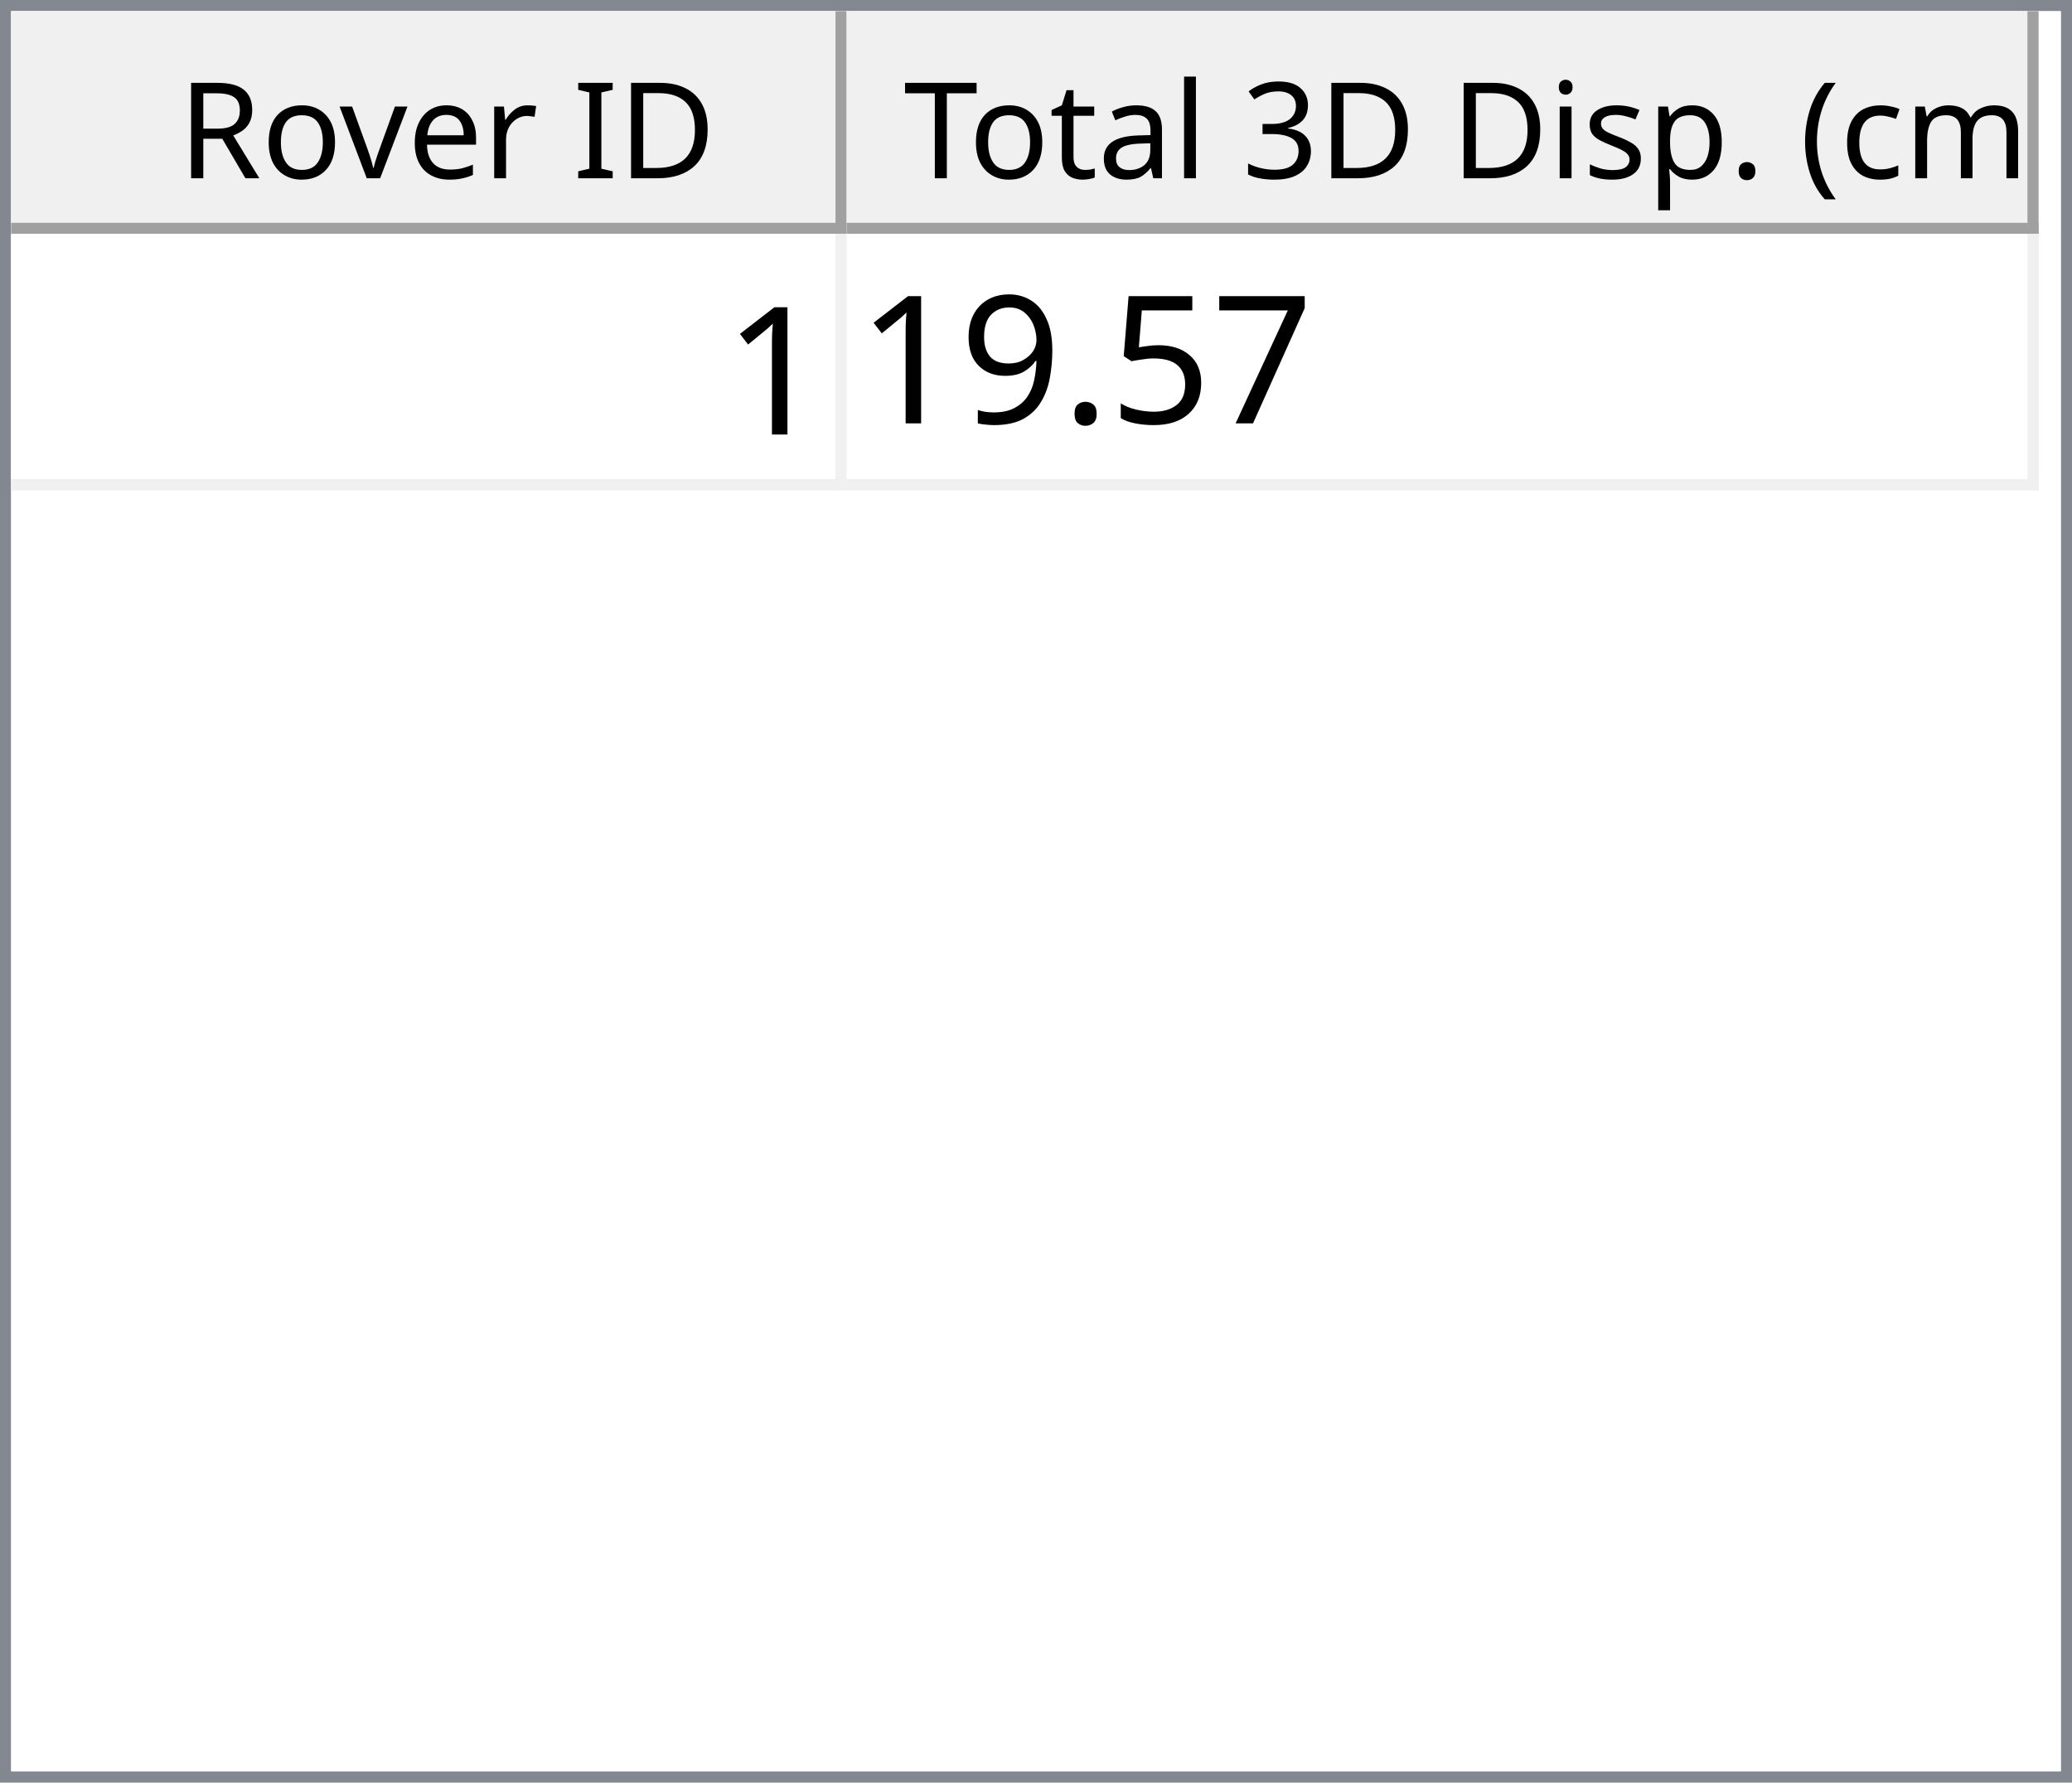
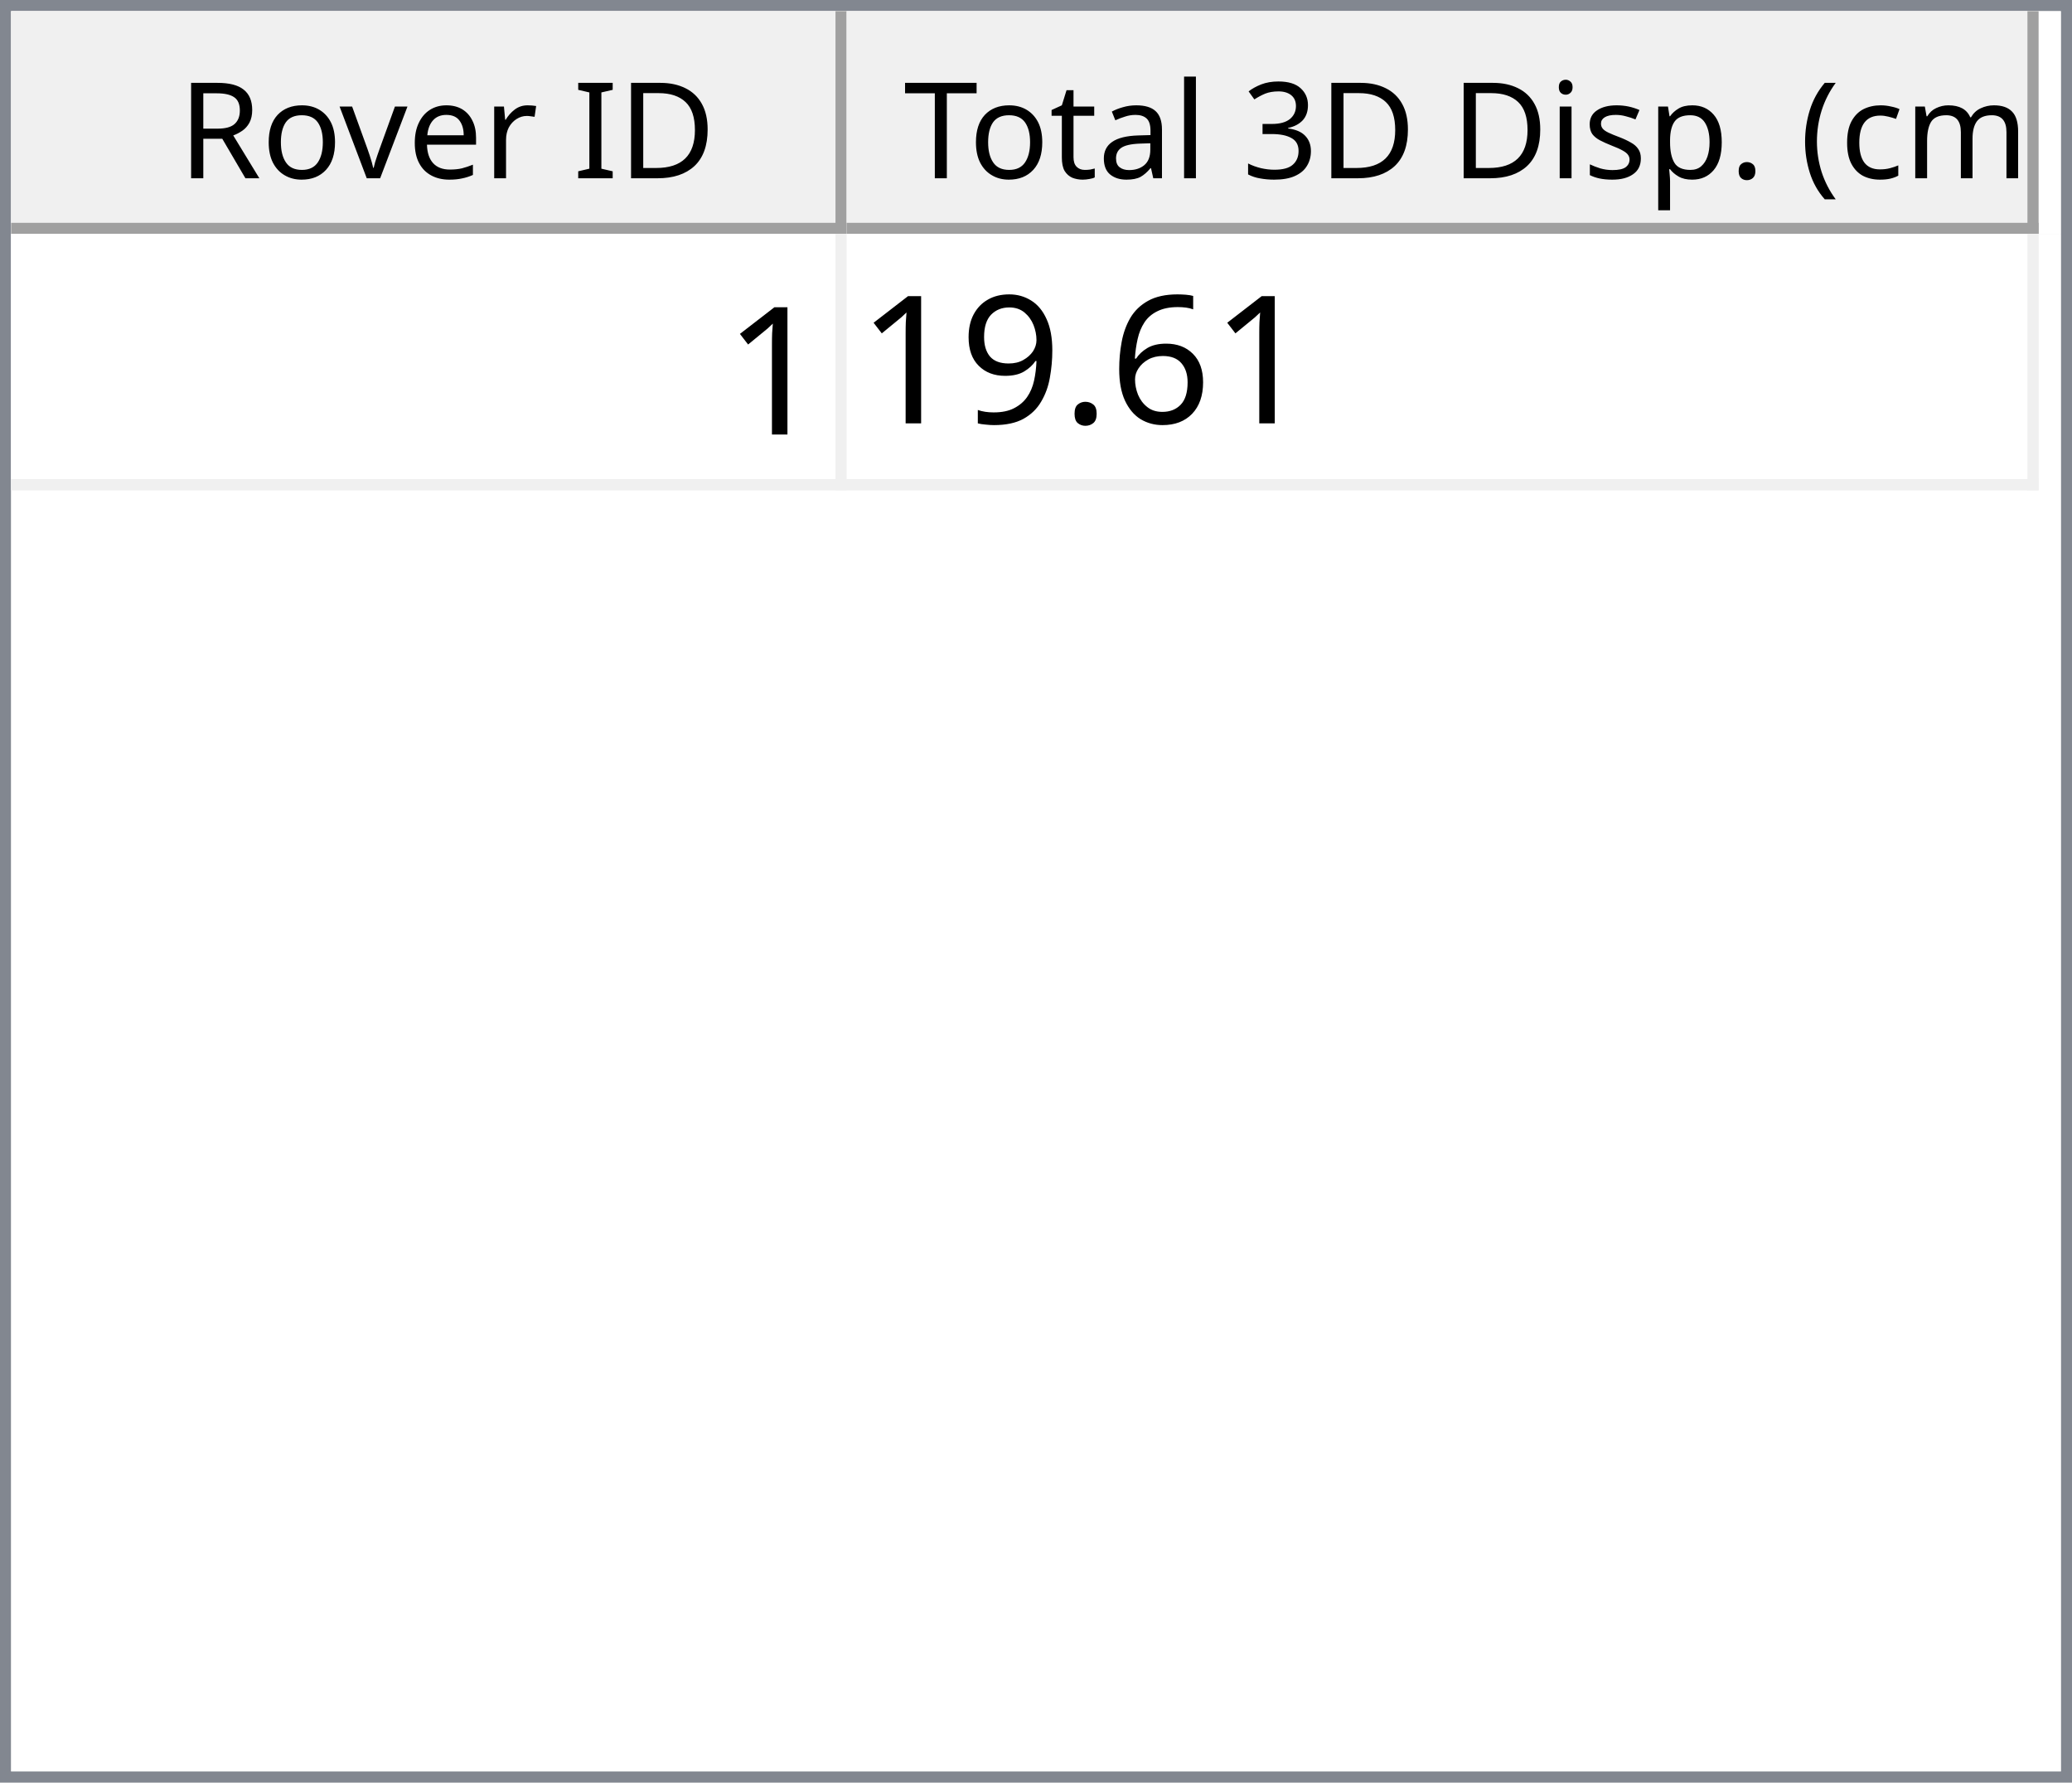
<svg xmlns="http://www.w3.org/2000/svg" style="fill-opacity:1; color-rendering:auto; color-interpolation:auto; text-rendering:auto; stroke:black; stroke-linecap:square; stroke-miterlimit:10; shape-rendering:auto; stroke-opacity:1; fill:black; stroke-dasharray:none; font-weight:normal; stroke-width:1; font-family:'Dialog'; font-style:normal; stroke-linejoin:miter; font-size:12px; stroke-dashoffset:0; image-rendering:auto;" width="186" height="160">
  <defs id="genericDefs" />
  <g>
    <defs id="defs1">
      <clipPath clipPathUnits="userSpaceOnUse" id="clipPath1">
        <path d="M0 0 L186 0 L186 160 L0 160 L0 0 Z" />
      </clipPath>
      <clipPath clipPathUnits="userSpaceOnUse" id="clipPath2">
        <path d="M0 0 L0 160 L186 160 L186 0 Z" />
      </clipPath>
      <clipPath clipPathUnits="userSpaceOnUse" id="clipPath3">
        <path d="M0 0 L0 20 L184 20 L184 0 Z" />
      </clipPath>
      <clipPath clipPathUnits="userSpaceOnUse" id="clipPath4">
        <path d="M0 0 L0 20 L75 20 L75 0 Z" />
      </clipPath>
      <clipPath clipPathUnits="userSpaceOnUse" id="clipPath5">
        <path d="M1 1 L1 19 L74 19 L74 1 Z" />
      </clipPath>
      <clipPath clipPathUnits="userSpaceOnUse" id="clipPath6">
        <path d="M0 0 L0 18 L73 18 L73 0 Z" />
      </clipPath>
      <clipPath clipPathUnits="userSpaceOnUse" id="clipPath7">
        <path d="M-0.5 -0.5 L-0.5 19.5 L74.5 19.5 L74.5 -0.5 Z" />
      </clipPath>
      <clipPath clipPathUnits="userSpaceOnUse" id="clipPath8">
        <path d="M0 0 L0 20 L107 20 L107 0 Z" />
      </clipPath>
      <clipPath clipPathUnits="userSpaceOnUse" id="clipPath9">
        <path d="M1 1 L1 19 L106 19 L106 1 Z" />
      </clipPath>
      <clipPath clipPathUnits="userSpaceOnUse" id="clipPath10">
        <path d="M0 0 L0 18 L105 18 L105 0 Z" />
      </clipPath>
      <clipPath clipPathUnits="userSpaceOnUse" id="clipPath11">
        <path d="M-0.5 -0.5 L-0.5 19.5 L106.5 19.5 L106.5 -0.5 Z" />
      </clipPath>
      <clipPath clipPathUnits="userSpaceOnUse" id="clipPath12">
        <path d="M0 0 L0 138 L184 138 L184 0 Z" />
      </clipPath>
      <clipPath clipPathUnits="userSpaceOnUse" id="clipPath13">
        <path d="M0 0 L0 23 L182 23 L182 0 Z" />
      </clipPath>
      <clipPath clipPathUnits="userSpaceOnUse" id="clipPath14">
        <path d="M-0.5 -0.5 L-0.5 22.5 L181.5 22.5 L181.5 -0.5 Z" />
      </clipPath>
      <clipPath clipPathUnits="userSpaceOnUse" id="clipPath15">
        <path d="M0 0 L0 22 L74 22 L74 0 Z" />
      </clipPath>
      <clipPath clipPathUnits="userSpaceOnUse" id="clipPath16">
        <path d="M0 0 L0 22 L106 22 L106 0 Z" />
      </clipPath>
      <font horiz-adv-x="64.551" id="font1">
        <font-face ascent="107.91" descent="25.098" units-per-em="100" style="font-style:normal; font-family:Segoe UI; font-weight:normal;" />
        <missing-glyph horiz-adv-x="64.551" d="M8.109 0 L8.109 68.266 L56.453 68.266 L56.453 0 L8.109 0 ZM15.328 7.234 L49.219 7.234 L49.219 61.031 L15.328 61.031 L15.328 7.234 Z" />
        <glyph unicode="D" horiz-adv-x="70.117" d="M9.188 0 L9.188 70.016 L28.516 70.016 Q65.531 70.016 65.531 35.891 Q65.531 19.672 55.25 9.836 Q44.969 0 27.734 0 L9.188 0 ZM17.391 62.594 L17.391 7.422 L27.828 7.422 Q41.609 7.422 49.273 14.797 Q56.938 22.172 56.938 35.688 Q56.938 62.594 28.328 62.594 L17.391 62.594 Z" />
        <glyph unicode="I" horiz-adv-x="26.611" d="M17.391 0 L9.188 0 L9.188 70.016 L17.391 70.016 L17.391 0 Z" />
        <glyph unicode=" " horiz-adv-x="27.393" d="" />
        <glyph unicode="r" horiz-adv-x="34.766" d="M34.188 41.891 Q32.078 43.5 28.125 43.5 Q23 43.5 19.555 38.672 Q16.109 33.844 16.109 25.484 L16.109 0 L8.109 0 L8.109 50 L16.109 50 L16.109 39.703 L16.312 39.703 Q18.016 44.969 21.531 47.922 Q25.047 50.875 29.391 50.875 Q32.516 50.875 34.188 50.203 L34.188 41.891 Z" />
        <glyph unicode="e" horiz-adv-x="52.295" d="M48.297 23 L12.984 23 Q13.188 14.656 17.484 10.109 Q21.781 5.562 29.297 5.562 Q37.75 5.562 44.828 11.141 L44.828 3.609 Q38.234 -1.172 27.391 -1.172 Q16.797 -1.172 10.742 5.641 Q4.688 12.453 4.688 24.812 Q4.688 36.469 11.305 43.82 Q17.922 51.172 27.734 51.172 Q37.547 51.172 42.922 44.828 Q48.297 38.484 48.297 27.203 L48.297 23 ZM40.094 29.781 Q40.047 36.719 36.75 40.578 Q33.453 44.438 27.594 44.438 Q21.922 44.438 17.969 40.383 Q14.016 36.328 13.094 29.781 L40.094 29.781 Z" />
        <glyph unicode="v" horiz-adv-x="47.9" d="M47.406 50 L27.484 0 L19.625 0 L0.688 50 L9.469 50 L22.172 13.672 Q23.578 9.672 23.922 6.688 L24.125 6.688 Q24.609 10.453 25.688 13.484 L38.969 50 L47.406 50 Z" />
        <glyph unicode="o" horiz-adv-x="58.594" d="M29 -1.172 Q17.922 -1.172 11.305 5.836 Q4.688 12.844 4.688 24.422 Q4.688 37.016 11.57 44.094 Q18.453 51.172 30.172 51.172 Q41.359 51.172 47.633 44.289 Q53.906 37.406 53.906 25.203 Q53.906 13.234 47.141 6.031 Q40.375 -1.172 29 -1.172 ZM29.594 44.438 Q21.875 44.438 17.383 39.188 Q12.891 33.938 12.891 24.703 Q12.891 15.828 17.43 10.695 Q21.969 5.562 29.594 5.562 Q37.359 5.562 41.531 10.594 Q45.703 15.625 45.703 24.906 Q45.703 34.281 41.531 39.359 Q37.359 44.438 29.594 44.438 Z" />
        <glyph unicode="R" horiz-adv-x="59.814" d="M59.375 0 L49.609 0 L37.891 19.625 Q36.281 22.359 34.766 24.289 Q33.25 26.219 31.664 27.438 Q30.078 28.656 28.25 29.219 Q26.422 29.781 24.125 29.781 L17.391 29.781 L17.391 0 L9.188 0 L9.188 70.016 L30.078 70.016 Q34.672 70.016 38.555 68.867 Q42.438 67.719 45.289 65.375 Q48.141 63.031 49.758 59.547 Q51.375 56.062 51.375 51.375 Q51.375 47.703 50.273 44.656 Q49.172 41.609 47.148 39.211 Q45.125 36.812 42.266 35.133 Q39.406 33.453 35.844 32.516 L35.844 32.328 Q37.594 31.547 38.891 30.547 Q40.188 29.547 41.359 28.18 Q42.531 26.812 43.68 25.078 Q44.828 23.344 46.234 21.047 L59.375 0 ZM17.391 62.594 L17.391 37.203 L28.516 37.203 Q31.594 37.203 34.203 38.133 Q36.812 39.062 38.719 40.797 Q40.625 42.531 41.703 45.047 Q42.781 47.562 42.781 50.688 Q42.781 56.297 39.141 59.445 Q35.5 62.594 28.609 62.594 L17.391 62.594 Z" />
        <glyph unicode=")" horiz-adv-x="30.176" d="M8.297 -15.922 L1.172 -15.922 Q16.406 2.344 16.406 26.812 Q16.406 51.469 1.078 70.016 L8.297 70.016 Q23.531 52.156 23.531 26.703 Q23.531 1.375 8.297 -15.922 Z" />
        <glyph unicode="m" horiz-adv-x="86.133" d="M79.109 0 L71.094 0 L71.094 28.719 Q71.094 37.016 68.531 40.727 Q65.969 44.438 59.906 44.438 Q54.781 44.438 51.195 39.75 Q47.609 35.062 47.609 28.516 L47.609 0 L39.594 0 L39.594 29.688 Q39.594 44.438 28.219 44.438 Q22.953 44.438 19.531 40.016 Q16.109 35.594 16.109 28.516 L16.109 0 L8.109 0 L8.109 50 L16.109 50 L16.109 42.094 L16.312 42.094 Q21.625 51.172 31.844 51.172 Q36.969 51.172 40.773 48.312 Q44.578 45.453 46 40.828 Q51.562 51.172 62.594 51.172 Q79.109 51.172 79.109 30.812 L79.109 0 Z" />
        <glyph unicode="c" horiz-adv-x="46.191" d="M42.188 2.297 Q36.422 -1.172 28.516 -1.172 Q17.828 -1.172 11.258 5.789 Q4.688 12.75 4.688 23.828 Q4.688 36.188 11.766 43.68 Q18.844 51.172 30.672 51.172 Q37.25 51.172 42.281 48.734 L42.281 40.531 Q36.719 44.438 30.375 44.438 Q22.703 44.438 17.797 38.945 Q12.891 33.453 12.891 24.516 Q12.891 15.719 17.508 10.641 Q22.125 5.562 29.891 5.562 Q36.422 5.562 42.188 9.906 L42.188 2.297 Z" />
        <glyph unicode="(" horiz-adv-x="30.176" d="M29.109 -15.922 L21.969 -15.922 Q6.844 1.375 6.844 26.703 Q6.844 52.156 21.969 70.016 L29.203 70.016 Q13.875 51.469 13.875 26.812 Q13.875 2.344 29.109 -15.922 Z" />
        <glyph unicode="." horiz-adv-x="21.68" d="M10.891 -1.078 Q8.641 -1.078 7.055 0.539 Q5.469 2.156 5.469 4.391 Q5.469 6.641 7.055 8.273 Q8.641 9.906 10.891 9.906 Q13.188 9.906 14.797 8.273 Q16.406 6.641 16.406 4.391 Q16.406 2.156 14.797 0.539 Q13.188 -1.078 10.891 -1.078 Z" />
        <glyph unicode="p" horiz-adv-x="58.789" d="M16.312 7.234 L16.109 7.234 L16.109 -23 L8.109 -23 L8.109 50 L16.109 50 L16.109 41.219 L16.312 41.219 Q22.219 51.172 33.594 51.172 Q43.266 51.172 48.688 44.461 Q54.109 37.75 54.109 26.469 Q54.109 13.922 48 6.375 Q41.891 -1.172 31.297 -1.172 Q21.578 -1.172 16.312 7.234 ZM16.109 27.391 L16.109 20.406 Q16.109 14.203 20.141 9.883 Q24.172 5.562 30.375 5.562 Q37.641 5.562 41.773 11.133 Q45.906 16.703 45.906 26.609 Q45.906 34.969 42.047 39.703 Q38.188 44.438 31.594 44.438 Q24.609 44.438 20.359 39.578 Q16.109 34.719 16.109 27.391 Z" />
        <glyph unicode="s" horiz-adv-x="42.432" d="M5.078 1.812 L5.078 10.406 Q11.625 5.562 19.484 5.562 Q30.031 5.562 30.031 12.594 Q30.031 14.594 29.125 15.992 Q28.219 17.391 26.68 18.461 Q25.141 19.531 23.07 20.383 Q21 21.234 18.609 22.172 Q15.281 23.484 12.766 24.828 Q10.25 26.172 8.57 27.859 Q6.891 29.547 6.031 31.695 Q5.172 33.844 5.172 36.719 Q5.172 40.234 6.789 42.945 Q8.406 45.656 11.086 47.484 Q13.766 49.312 17.211 50.242 Q20.656 51.172 24.312 51.172 Q30.812 51.172 35.938 48.922 L35.938 40.828 Q30.422 44.438 23.25 44.438 Q21 44.438 19.195 43.922 Q17.391 43.406 16.094 42.477 Q14.797 41.547 14.086 40.258 Q13.375 38.969 13.375 37.406 Q13.375 35.453 14.086 34.133 Q14.797 32.812 16.164 31.789 Q17.531 30.766 19.484 29.938 Q21.438 29.109 23.922 28.125 Q27.25 26.859 29.883 25.516 Q32.516 24.172 34.375 22.484 Q36.234 20.797 37.234 18.602 Q38.234 16.406 38.234 13.375 Q38.234 9.672 36.602 6.938 Q34.969 4.203 32.234 2.398 Q29.5 0.594 25.93 -0.289 Q22.359 -1.172 18.453 -1.172 Q10.75 -1.172 5.078 1.812 Z" />
        <glyph unicode="i" horiz-adv-x="24.219" d="M12.203 62.703 Q10.062 62.703 8.547 64.164 Q7.031 65.625 7.031 67.875 Q7.031 70.125 8.547 71.609 Q10.062 73.094 12.203 73.094 Q14.406 73.094 15.945 71.609 Q17.484 70.125 17.484 67.875 Q17.484 65.719 15.945 64.211 Q14.406 62.703 12.203 62.703 ZM16.109 0 L8.109 0 L8.109 50 L16.109 50 L16.109 0 Z" />
        <glyph unicode="3" horiz-adv-x="53.906" d="M46.531 19.828 Q46.531 15.094 44.75 11.211 Q42.969 7.328 39.719 4.57 Q36.469 1.812 31.93 0.297 Q27.391 -1.219 21.922 -1.219 Q11.922 -1.219 6 2.594 L6 11.188 Q13.094 5.609 22.219 5.609 Q25.875 5.609 28.828 6.539 Q31.781 7.469 33.906 9.227 Q36.031 10.984 37.18 13.477 Q38.328 15.969 38.328 19.094 Q38.328 32.812 18.797 32.812 L12.984 32.812 L12.984 39.594 L18.5 39.594 Q35.797 39.594 35.797 52.484 Q35.797 64.406 22.609 64.406 Q15.188 64.406 8.688 59.422 L8.688 67.188 Q15.375 71.188 24.609 71.188 Q29 71.188 32.57 69.969 Q36.141 68.75 38.68 66.555 Q41.219 64.359 42.609 61.281 Q44 58.203 44 54.5 Q44 40.672 30.031 36.719 L30.031 36.531 Q33.594 36.141 36.625 34.797 Q39.656 33.453 41.852 31.305 Q44.047 29.156 45.289 26.25 Q46.531 23.344 46.531 19.828 Z" />
        <glyph unicode="l" horiz-adv-x="24.219" d="M16.109 0 L8.109 0 L8.109 74.031 L16.109 74.031 L16.109 0 Z" />
        <glyph unicode="a" horiz-adv-x="50.879" d="M43.891 0 L35.891 0 L35.891 7.812 L35.688 7.812 Q30.469 -1.172 20.312 -1.172 Q12.844 -1.172 8.617 2.781 Q4.391 6.734 4.391 13.281 Q4.391 27.297 20.906 29.594 L35.891 31.688 Q35.891 44.438 25.594 44.438 Q16.547 44.438 9.281 38.281 L9.281 46.484 Q16.656 51.172 26.266 51.172 Q43.891 51.172 43.891 32.516 L43.891 0 ZM35.891 25.297 L23.828 23.641 Q18.266 22.859 15.43 20.875 Q12.594 18.891 12.594 13.875 Q12.594 10.203 15.211 7.883 Q17.828 5.562 22.172 5.562 Q28.125 5.562 32.008 9.742 Q35.891 13.922 35.891 20.312 L35.891 25.297 Z" />
        <glyph unicode="t" horiz-adv-x="33.887" d="M31.297 0.484 Q28.469 -1.078 23.828 -1.078 Q10.688 -1.078 10.688 13.578 L10.688 43.172 L2.094 43.172 L2.094 50 L10.688 50 L10.688 62.203 L18.703 64.797 L18.703 50 L31.297 50 L31.297 43.172 L18.703 43.172 L18.703 14.984 Q18.703 9.969 20.414 7.82 Q22.125 5.672 26.078 5.672 Q29.109 5.672 31.297 7.328 L31.297 0.484 Z" />
        <glyph unicode="T" horiz-adv-x="52.393" d="M50.594 62.594 L30.375 62.594 L30.375 0 L22.172 0 L22.172 62.594 L2 62.594 L2 70.016 L50.594 70.016 L50.594 62.594 Z" />
      </font>
      <font horiz-adv-x="75.0" id="font2">
        <font-face ascent="100.537" descent="21.973" units-per-em="100" style="font-style:normal; font-family:sans-serif; font-weight:normal;" />
        <missing-glyph horiz-adv-x="75.0" d="M12.5 0 L12.5 62.5 L62.5 62.5 L62.5 0 L12.5 0 ZM14.062 1.562 L60.938 1.562 L60.938 60.938 L14.062 60.938 L14.062 1.562 Z" />
        <glyph unicode="1" horiz-adv-x="55.615" d="M37.25 0 L28.469 0 L28.469 56 Q25.297 52.984 20.141 49.953 Q14.984 46.922 10.891 45.406 L10.891 53.906 Q18.266 57.375 23.781 62.305 Q29.297 67.234 31.594 71.875 L37.25 71.875 L37.25 0 Z" />
-         <glyph unicode="7" horiz-adv-x="55.615" d="M4.734 62.203 L4.734 70.656 L51.078 70.656 L51.078 63.812 Q44.234 56.547 37.523 44.484 Q30.812 32.422 27.156 19.672 Q24.516 10.688 23.781 0 L14.75 0 Q14.891 8.453 18.062 20.414 Q21.234 32.375 27.172 43.484 Q33.109 54.594 39.797 62.203 L4.734 62.203 Z" />
-         <glyph unicode="5" horiz-adv-x="55.615" d="M4.156 18.75 L13.375 19.531 Q14.406 12.797 18.141 9.398 Q21.875 6 27.156 6 Q33.5 6 37.891 10.789 Q42.281 15.578 42.281 23.484 Q42.281 31 38.062 35.352 Q33.844 39.703 27 39.703 Q22.75 39.703 19.336 37.773 Q15.922 35.844 13.969 32.766 L5.719 33.844 L12.641 70.609 L48.25 70.609 L48.25 62.203 L19.672 62.203 L15.828 42.969 Q22.266 47.469 29.344 47.469 Q38.719 47.469 45.164 40.969 Q51.609 34.469 51.609 24.266 Q51.609 14.547 45.953 7.469 Q39.062 -1.219 27.156 -1.219 Q17.391 -1.219 11.211 4.25 Q5.031 9.719 4.156 18.75 Z" />
+         <glyph unicode="6" horiz-adv-x="55.615" d="M49.75 54.047 L41.016 53.375 Q39.844 58.547 37.703 60.891 Q34.125 64.656 28.906 64.656 Q24.703 64.656 21.531 62.312 Q17.391 59.281 14.992 53.469 Q12.594 47.656 12.5 36.922 Q15.672 41.75 20.266 44.094 Q24.859 46.438 29.891 46.438 Q38.672 46.438 44.852 39.969 Q51.031 33.5 51.031 23.25 Q51.031 16.5 48.125 10.719 Q45.219 4.938 40.141 1.859 Q35.062 -1.219 28.609 -1.219 Q17.625 -1.219 10.695 6.859 Q3.766 14.938 3.766 33.5 Q3.766 54.25 11.422 63.672 Q18.109 71.875 29.438 71.875 Q37.891 71.875 43.289 67.141 Q48.688 62.406 49.75 54.047 ZM13.875 23.188 Q13.875 18.656 15.797 14.508 Q17.719 10.359 21.188 8.18 Q24.656 6 28.469 6 Q34.031 6 38.039 10.492 Q42.047 14.984 42.047 22.703 Q42.047 30.125 38.086 34.398 Q34.125 38.672 28.125 38.672 Q22.172 38.672 18.023 34.398 Q13.875 30.125 13.875 23.188 Z" />
        <glyph unicode="." horiz-adv-x="27.783" d="M9.078 0 L9.078 10.016 L19.094 10.016 L19.094 0 L9.078 0 Z" />
        <glyph unicode="9" horiz-adv-x="55.615" d="M5.469 16.547 L13.922 17.328 Q14.984 11.375 18.016 8.688 Q21.047 6 25.781 6 Q29.828 6 32.883 7.859 Q35.938 9.719 37.891 12.82 Q39.844 15.922 41.164 21.195 Q42.484 26.469 42.484 31.938 Q42.484 32.516 42.438 33.688 Q39.797 29.5 35.234 26.883 Q30.672 24.266 25.344 24.266 Q16.453 24.266 10.305 30.711 Q4.156 37.156 4.156 47.703 Q4.156 58.594 10.578 65.234 Q17 71.875 26.656 71.875 Q33.641 71.875 39.43 68.117 Q45.219 64.359 48.219 57.398 Q51.219 50.438 51.219 37.25 Q51.219 23.531 48.242 15.406 Q45.266 7.281 39.383 3.031 Q33.5 -1.219 25.594 -1.219 Q17.188 -1.219 11.867 3.445 Q6.547 8.109 5.469 16.547 ZM41.453 48.141 Q41.453 55.719 37.43 60.156 Q33.406 64.594 27.734 64.594 Q21.875 64.594 17.531 59.812 Q13.188 55.031 13.188 47.406 Q13.188 40.578 17.312 36.305 Q21.438 32.031 27.484 32.031 Q33.594 32.031 37.523 36.305 Q41.453 40.578 41.453 48.141 Z" />
      </font>
    </defs>
    <g style="fill:white; stroke:white;">
      <rect x="0" y="0" width="186" style="clip-path:url(#clipPath1); stroke:none;" height="160" />
    </g>
    <g style="fill:white; text-rendering:optimizeSpeed; color-rendering:optimizeSpeed; image-rendering:optimizeSpeed; shape-rendering:crispEdges; stroke:white; color-interpolation:sRGB;">
      <rect x="0" width="186" height="160" y="0" style="stroke:none;" />
      <path style="stroke:none;" d="M0 160 L186 160 L186 0 L0 0 Z" />
    </g>
    <g style="fill:rgb(240,240,240); font-family:'Segoe UI'; stroke:rgb(240,240,240);">
      <rect x="0" y="0" width="186" style="clip-path:url(#clipPath2); stroke:none;" height="160" />
    </g>
    <g style="fill:rgb(130,135,144); font-family:'Segoe UI'; stroke:rgb(130,135,144);">
      <path d="M0 0 L186 0 L186 160 L0 160 L0 0 ZM1 1 L185 1 L185 159 L1 159 L1 1 Z" style="fill-rule:evenodd; clip-path:url(#clipPath2); stroke:none;" />
    </g>
    <g style="fill:white; font-family:'Segoe UI'; stroke:white;" transform="translate(1,1)">
      <rect x="0" y="0" width="184" style="clip-path:url(#clipPath3); stroke:none;" height="20" />
    </g>
    <g style="fill:rgb(240,240,240); font-family:'Segoe UI'; stroke:rgb(240,240,240);" transform="translate(1,1)">
      <rect x="0" y="0" width="75" style="clip-path:url(#clipPath4); stroke:none;" height="20" />
    </g>
    <g style="font-family:'Segoe UI';" transform="translate(2,2)">
      <text x="14" xml:space="preserve" y="14" style="clip-path:url(#clipPath6); stroke:none;">Rover ID</text>
    </g>
    <g style="fill:rgb(160,160,160); font-family:'Segoe UI'; stroke:rgb(160,160,160); stroke-linejoin:bevel;" transform="translate(1.5,1.5)">
      <line x1="74" x2="74" y1="0" style="fill:none; clip-path:url(#clipPath7);" y2="19" />
    </g>
    <g style="fill:rgb(160,160,160); font-family:'Segoe UI'; stroke:rgb(160,160,160); stroke-linejoin:bevel;" transform="matrix(1,0,0,1,1,1) translate(0.5,0.5)">
      <line x1="0" x2="74" y1="19" style="fill:none; clip-path:url(#clipPath7);" y2="19" />
    </g>
    <g style="fill:rgb(240,240,240); font-family:'Segoe UI'; stroke:rgb(240,240,240);" transform="translate(76,1)">
      <rect x="0" y="0" width="107" style="clip-path:url(#clipPath8); stroke:none;" height="20" />
    </g>
    <g style="font-family:'Segoe UI';" transform="translate(77,2)">
      <text x="1" xml:space="preserve" y="14" style="clip-path:url(#clipPath10); stroke:none;"> Total 3D Disp. (cm)</text>
    </g>
    <g style="fill:rgb(160,160,160); font-family:'Segoe UI'; stroke:rgb(160,160,160); stroke-linejoin:bevel;" transform="translate(76.5,1.5)">
      <line x1="106" x2="106" y1="0" style="fill:none; clip-path:url(#clipPath11);" y2="19" />
    </g>
    <g style="fill:rgb(160,160,160); font-family:'Segoe UI'; stroke:rgb(160,160,160); stroke-linejoin:bevel;" transform="matrix(1,0,0,1,76,1) translate(0.5,0.5)">
      <line x1="0" x2="106" y1="19" style="fill:none; clip-path:url(#clipPath11);" y2="19" />
    </g>
    <g style="fill:white; font-family:'Segoe UI'; stroke:white;" transform="translate(1,21)">
      <rect x="0" y="0" width="184" style="clip-path:url(#clipPath12); stroke:none;" height="138" />
    </g>
    <g style="fill:rgb(240,240,240); font-size:16px; font-family:sans-serif; stroke:rgb(240,240,240);" transform="translate(1,21)">
      <rect x="0" y="0" width="182" style="clip-path:url(#clipPath13); stroke:none;" height="23" />
      <line transform="translate(0.5,0.5)" x1="0" x2="181" y1="22" style="clip-path:url(#clipPath14); fill:none; stroke-linejoin:bevel;" y2="22" />
    </g>
    <g transform="matrix(1,0,0,1,1,21) translate(0.5,0.5)" style="fill:rgb(240,240,240); font-size:16px; font-family:sans-serif; stroke:rgb(240,240,240); stroke-linejoin:bevel;">
      <line x1="74" x2="74" y1="0" style="fill:none; clip-path:url(#clipPath14);" y2="22" />
    </g>
    <g transform="matrix(1,0,0,1,1,21) translate(0.5,0.5)" style="fill:rgb(240,240,240); font-size:16px; font-family:sans-serif; stroke:rgb(240,240,240); stroke-linejoin:bevel;">
      <line x1="181" x2="181" y1="0" style="fill:none; clip-path:url(#clipPath14);" y2="22" />
    </g>
    <g style="fill:white; font-size:16px; font-family:sans-serif; stroke:white;" transform="matrix(1,0,0,1,1,21)">
      <rect x="0" y="0" width="74" style="clip-path:url(#clipPath15); stroke:none;" height="22" />
      <text x="64" y="18" style="fill:black; clip-path:url(#clipPath15); stroke:none;" xml:space="preserve">1</text>
    </g>
    <g style="fill:white; font-size:16px; font-family:sans-serif; stroke:white;" transform="matrix(1,0,0,1,1,21) translate(75,0)">
      <rect x="0" y="0" width="106" style="clip-path:url(#clipPath16); stroke:none;" height="22" />
-       <text x="1" y="17" style="fill:black; clip-path:url(#clipPath16); stroke:none;" xml:space="preserve">19.57</text>
+       <text x="1" y="17" style="fill:black; clip-path:url(#clipPath16); stroke:none;" xml:space="preserve">19.61</text>
    </g>
  </g>
</svg>
